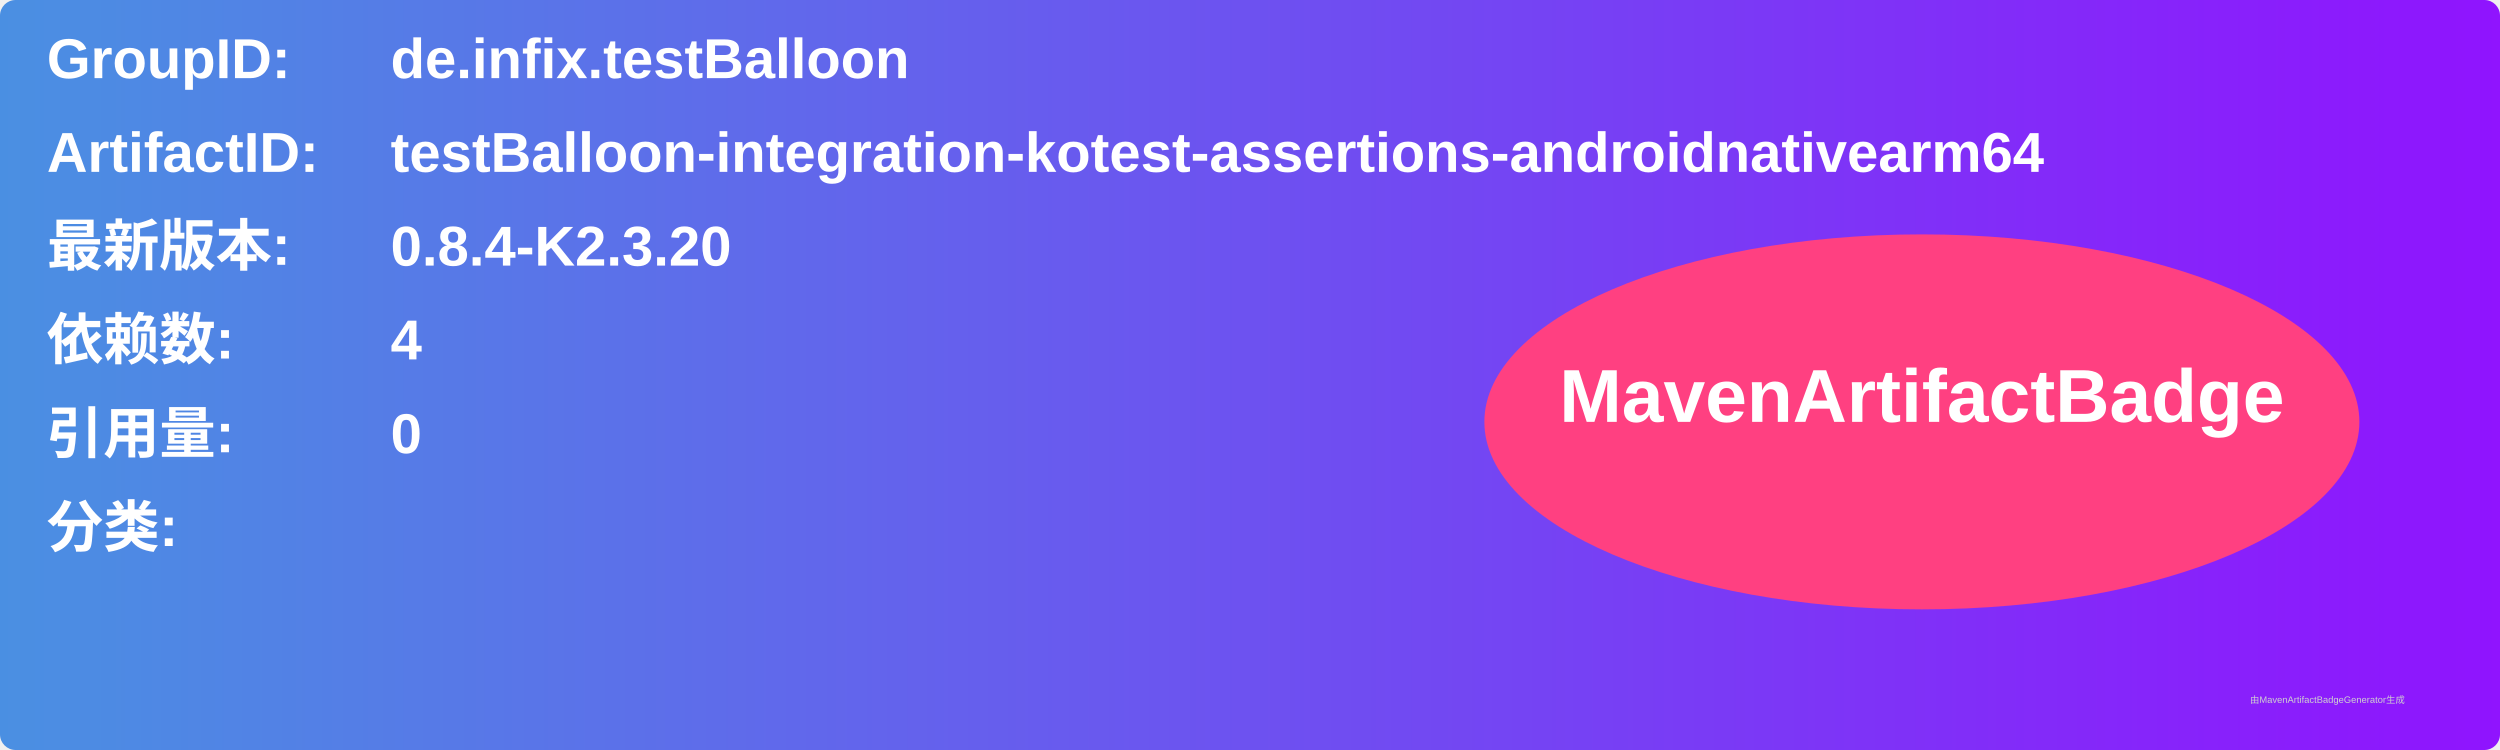
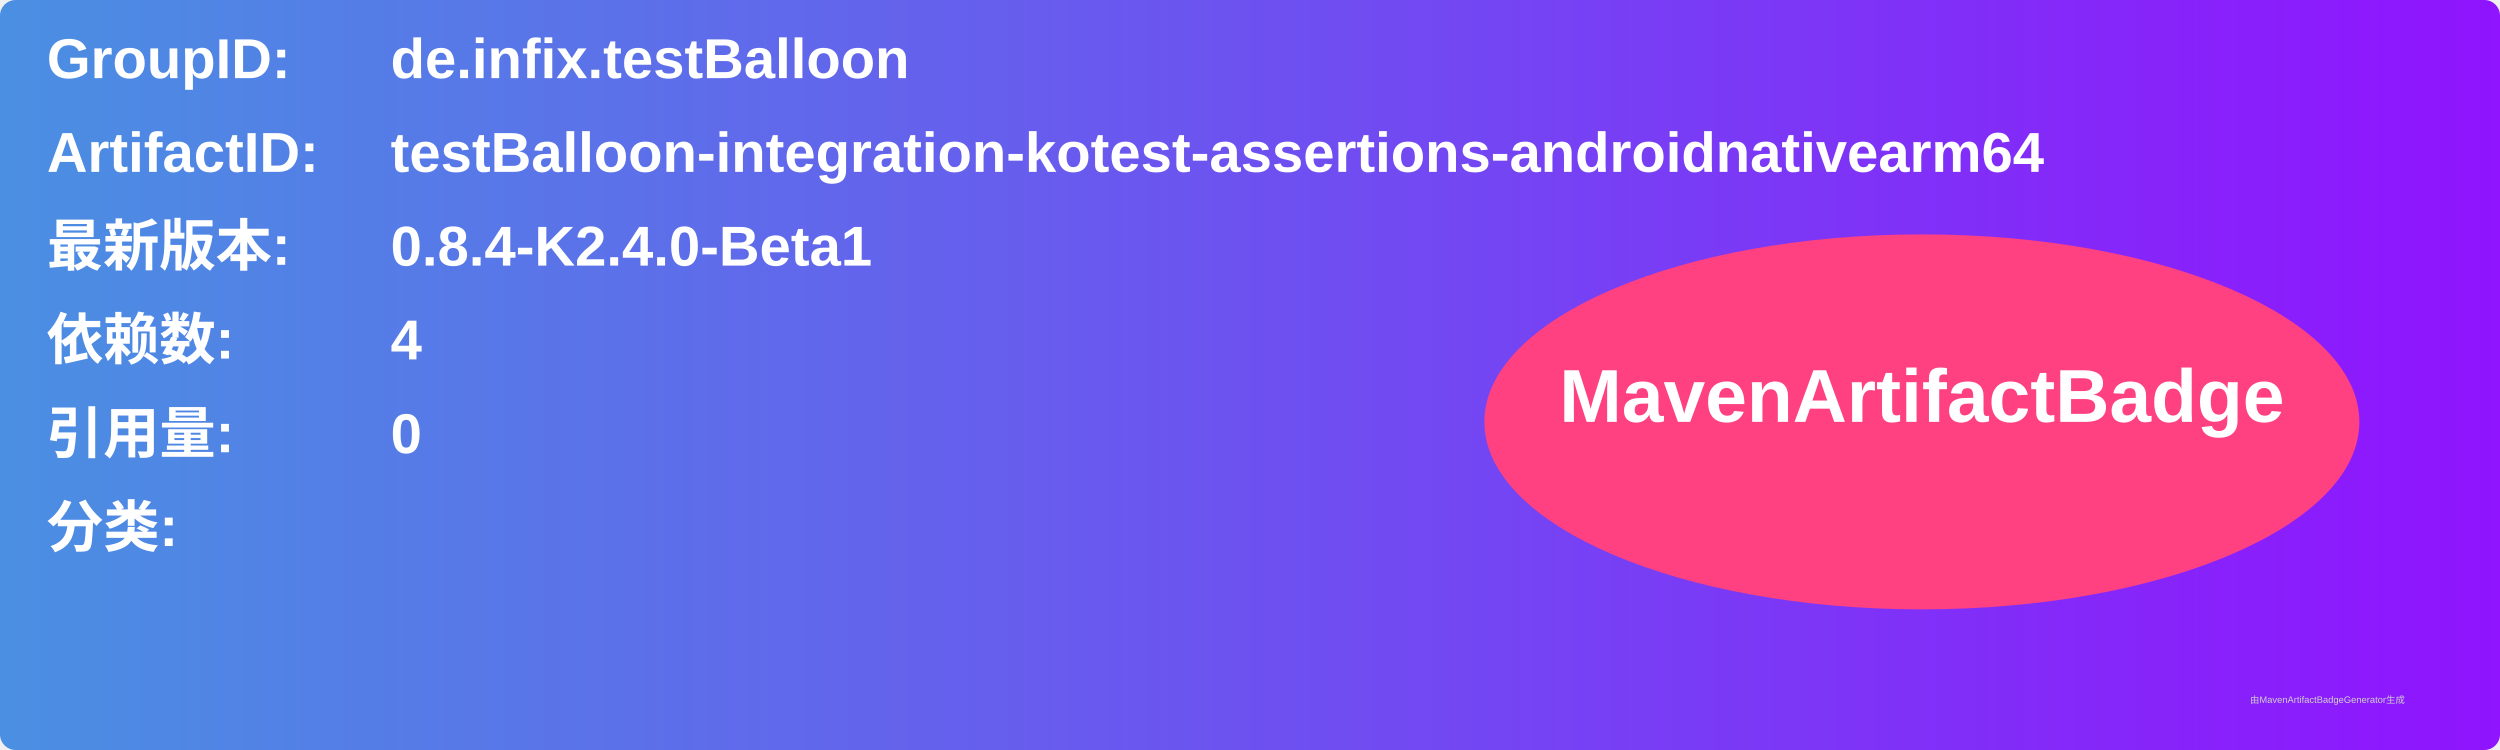
<svg xmlns="http://www.w3.org/2000/svg" width="800" height="240" viewBox="0 0 800 240">
  <linearGradient id="grad" x1="0%" y1="0%" x2="100%" y2="0%">
    <stop offset="0%" stop-color="#4a90e2" />
    <stop offset="100%" stop-color="#9013fe" />
  </linearGradient>
  <rect width="100%" height="100%" rx="5" ry="5" fill="url(#grad)" />
  <g transform="translate(15, 15)">
    <text x="0" y="10" font-family="Arial" font-size="18" fill="white" font-weight="bold" width="260">GroupID:</text>
    <text x="110" y="10" font-family="Arial" font-size="18" fill="white" font-weight="bold" width="460">de.infix.testBalloon</text>
    <text x="0" y="40" font-family="Arial" font-size="18" fill="white" font-weight="bold" width="260">ArtifactID:</text>
    <text x="110" y="40" font-family="Arial" font-size="18" fill="white" font-weight="bold" width="460">testBalloon-integration-kotest-assertions-androidnativearm64</text>
    <text x="0" y="70" font-family="Arial" font-size="18" fill="white" font-weight="bold">最新版本:</text>
    <text x="110" y="70" font-family="Arial" font-size="18" fill="white" font-weight="bold">
-       <tspan font-weight="bold">0.8.4-K2.3.20</tspan>
+       <tspan font-weight="bold">0.8.4-K2.4.0-Beta1</tspan>
    </text>
    <text x="0" y="100" font-family="Arial" font-size="18" fill="white" font-weight="bold">依赖数: </text>
    <text x="110" y="100" font-family="Arial" font-size="18" fill="white">
      <tspan font-weight="bold">4</tspan>
    </text>
    <text x="0" y="130" font-family="Arial" font-size="18" fill="white" font-weight="bold">引用量: </text>
    <text x="110" y="130" font-family="Arial" font-size="18" fill="white">
      <tspan font-weight="bold">0</tspan>
    </text>
    <text x="0" y="160" font-family="Arial" font-size="18" fill="white" font-weight="bold">分类:</text>
    <text x="10" y="190" font-family="Arial" font-size="10" fill="white">
      <tspan font-weight="bold" />
    </text>
    <ellipse cx="600" cy="120" rx="140" ry="60" fill="#ff4081" />
    <text x="600" y="120" text-anchor="middle" font-family="Arial" font-size="24" fill="white" font-weight="bold">MavenArtifactBadge</text>
  </g>
  <text x="720" y="225" font-family="Arial" font-size="3" fill="#d0d0d0">由MavenArtifactBadgeGenerator生成</text>
</svg>
